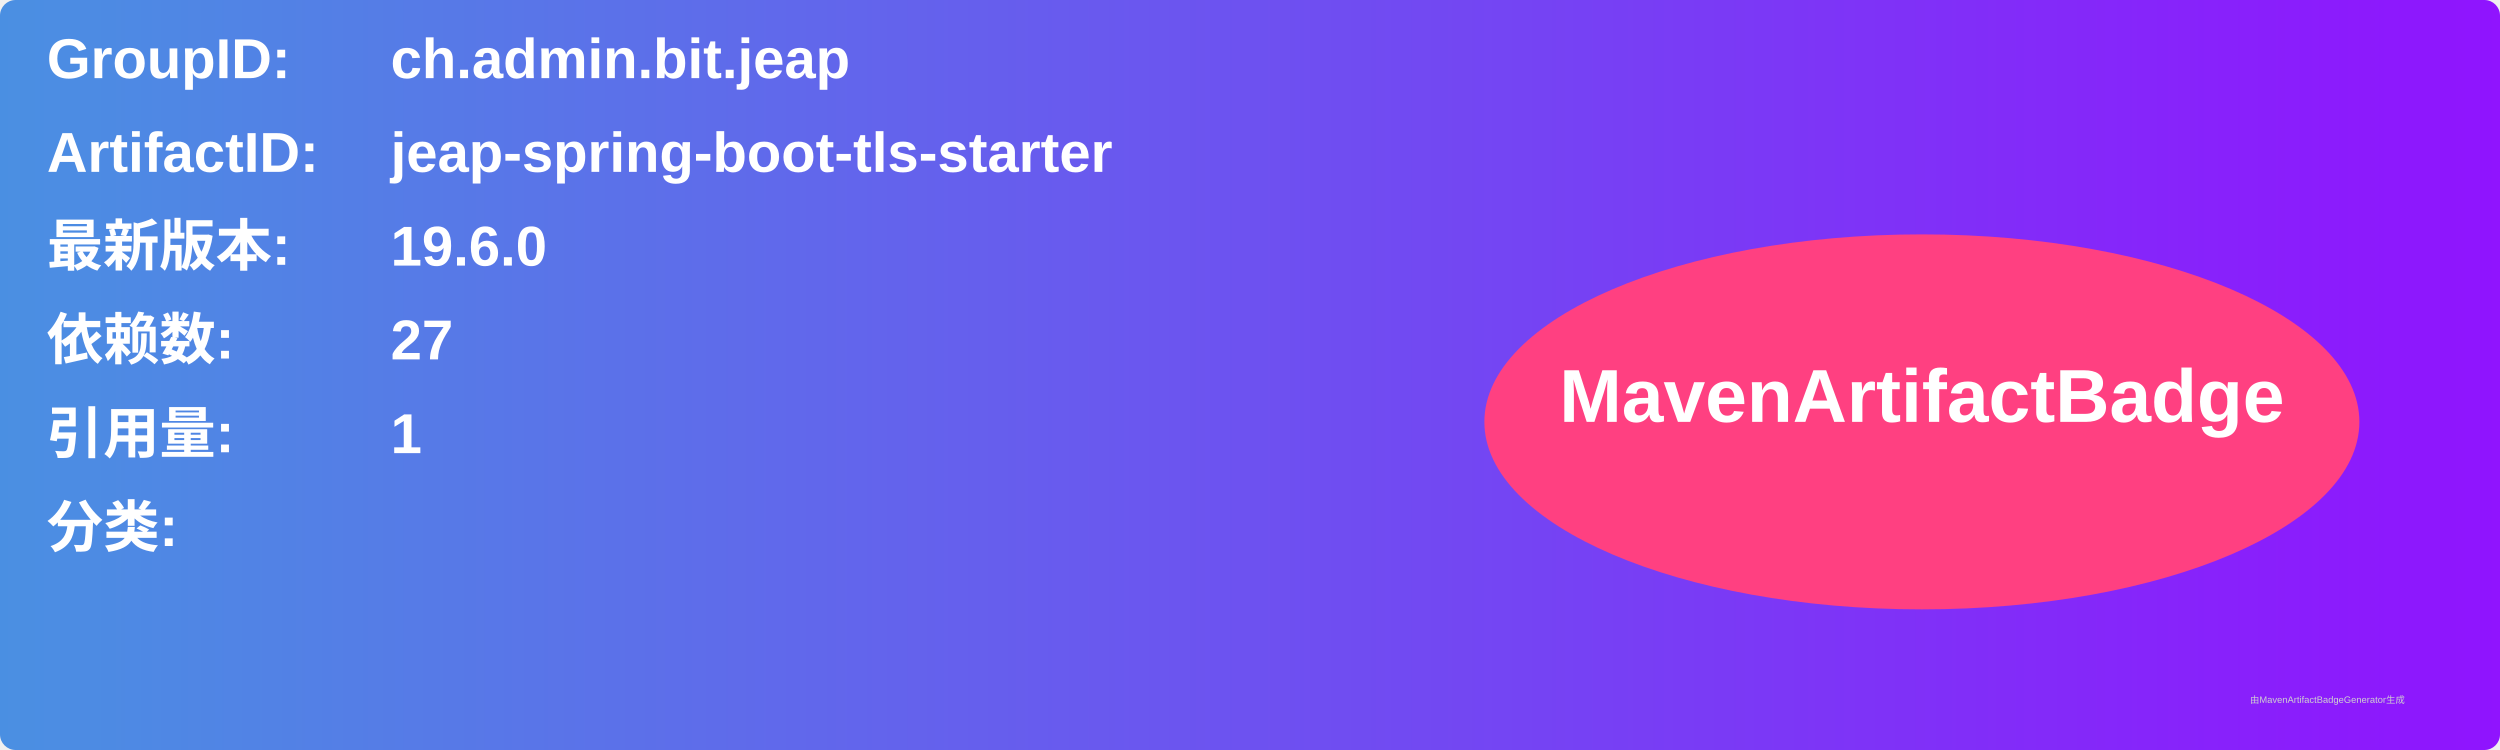
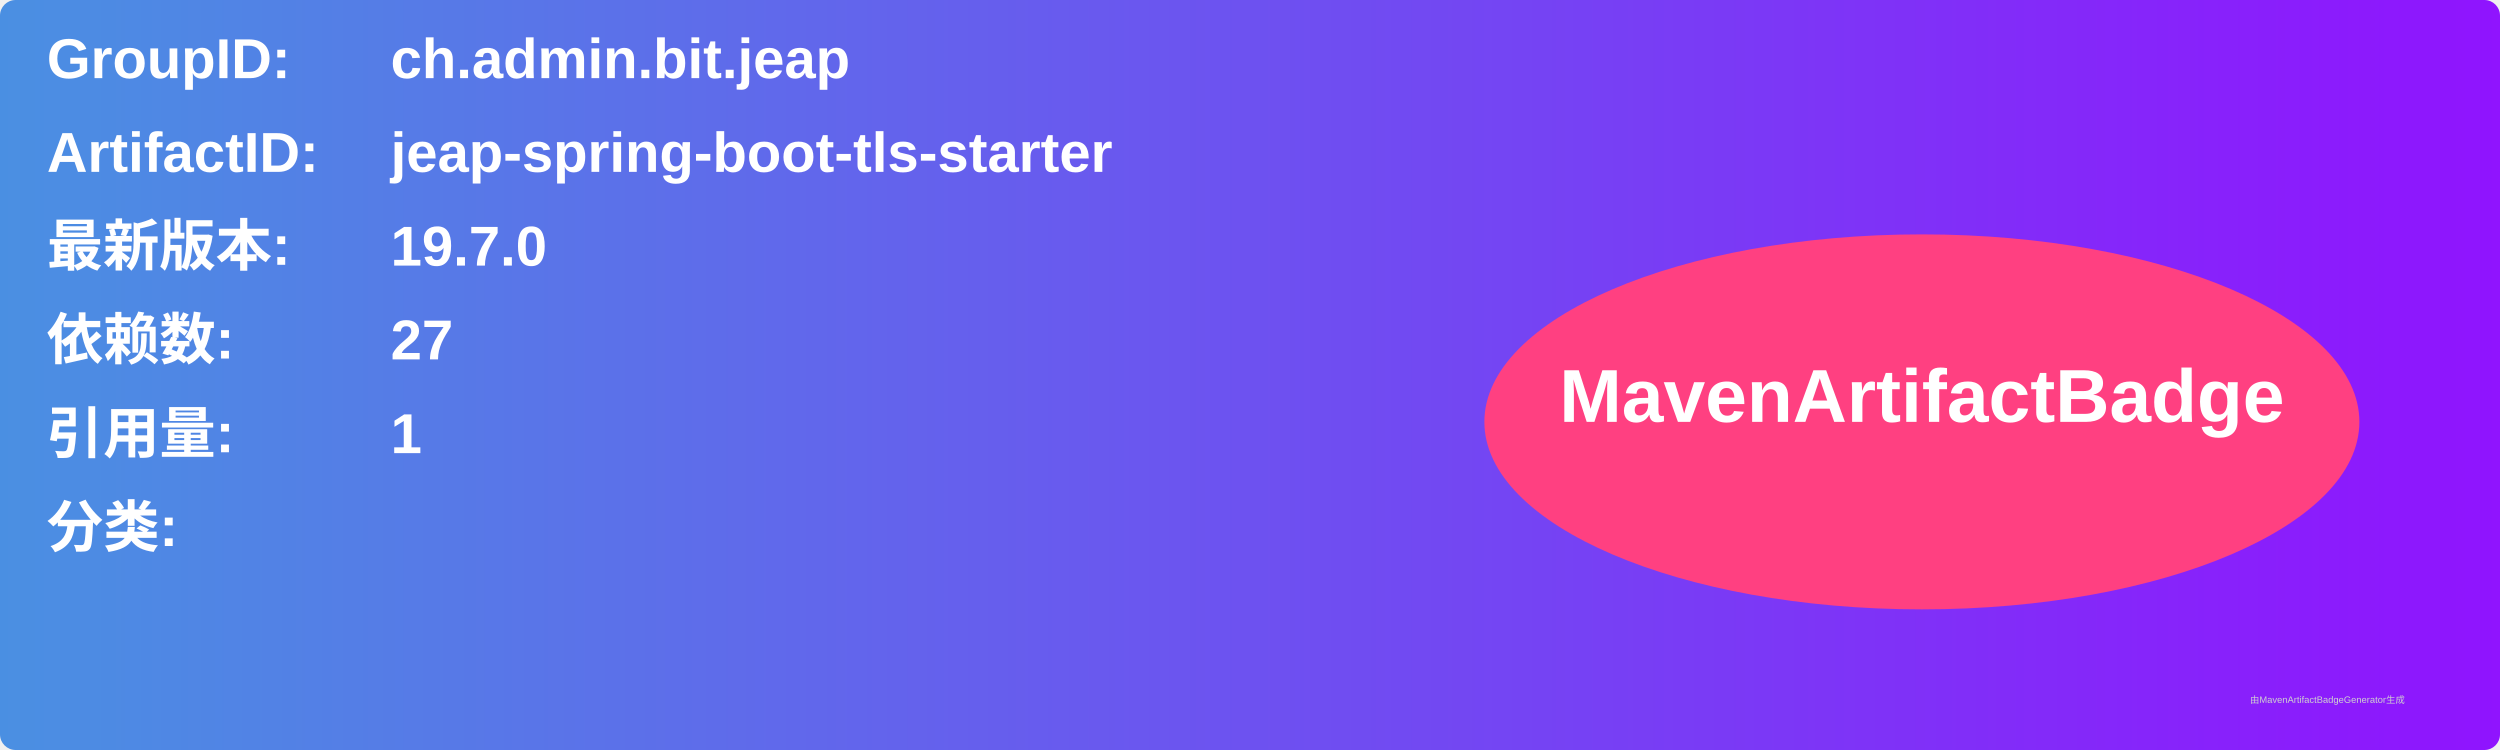
<svg xmlns="http://www.w3.org/2000/svg" width="800" height="240" viewBox="0 0 800 240">
  <linearGradient id="grad" x1="0%" y1="0%" x2="100%" y2="0%">
    <stop offset="0%" stop-color="#4a90e2" />
    <stop offset="100%" stop-color="#9013fe" />
  </linearGradient>
  <rect width="100%" height="100%" rx="5" ry="5" fill="url(#grad)" />
  <g transform="translate(15, 15)">
    <text x="0" y="10" font-family="Arial" font-size="18" fill="white" font-weight="bold" width="260">GroupID:</text>
    <text x="110" y="10" font-family="Arial" font-size="18" fill="white" font-weight="bold" width="460">ch.admin.bit.jeap</text>
    <text x="0" y="40" font-family="Arial" font-size="18" fill="white" font-weight="bold" width="260">ArtifactID:</text>
    <text x="110" y="40" font-family="Arial" font-size="18" fill="white" font-weight="bold" width="460">jeap-spring-boot-tls-starter</text>
    <text x="0" y="70" font-family="Arial" font-size="18" fill="white" font-weight="bold">最新版本:</text>
    <text x="110" y="70" font-family="Arial" font-size="18" fill="white" font-weight="bold">
-       <tspan font-weight="bold">19.6.0</tspan>
+       <tspan font-weight="bold">19.7.0</tspan>
    </text>
    <text x="0" y="100" font-family="Arial" font-size="18" fill="white" font-weight="bold">依赖数: </text>
    <text x="110" y="100" font-family="Arial" font-size="18" fill="white">
      <tspan font-weight="bold">27</tspan>
    </text>
    <text x="0" y="130" font-family="Arial" font-size="18" fill="white" font-weight="bold">引用量: </text>
    <text x="110" y="130" font-family="Arial" font-size="18" fill="white">
      <tspan font-weight="bold">1</tspan>
    </text>
    <text x="0" y="160" font-family="Arial" font-size="18" fill="white" font-weight="bold">分类:</text>
    <text x="10" y="190" font-family="Arial" font-size="10" fill="white">
      <tspan font-weight="bold" />
    </text>
    <ellipse cx="600" cy="120" rx="140" ry="60" fill="#ff4081" />
    <text x="600" y="120" text-anchor="middle" font-family="Arial" font-size="24" fill="white" font-weight="bold">MavenArtifactBadge</text>
  </g>
  <text x="720" y="225" font-family="Arial" font-size="3" fill="#d0d0d0">由MavenArtifactBadgeGenerator生成</text>
</svg>
